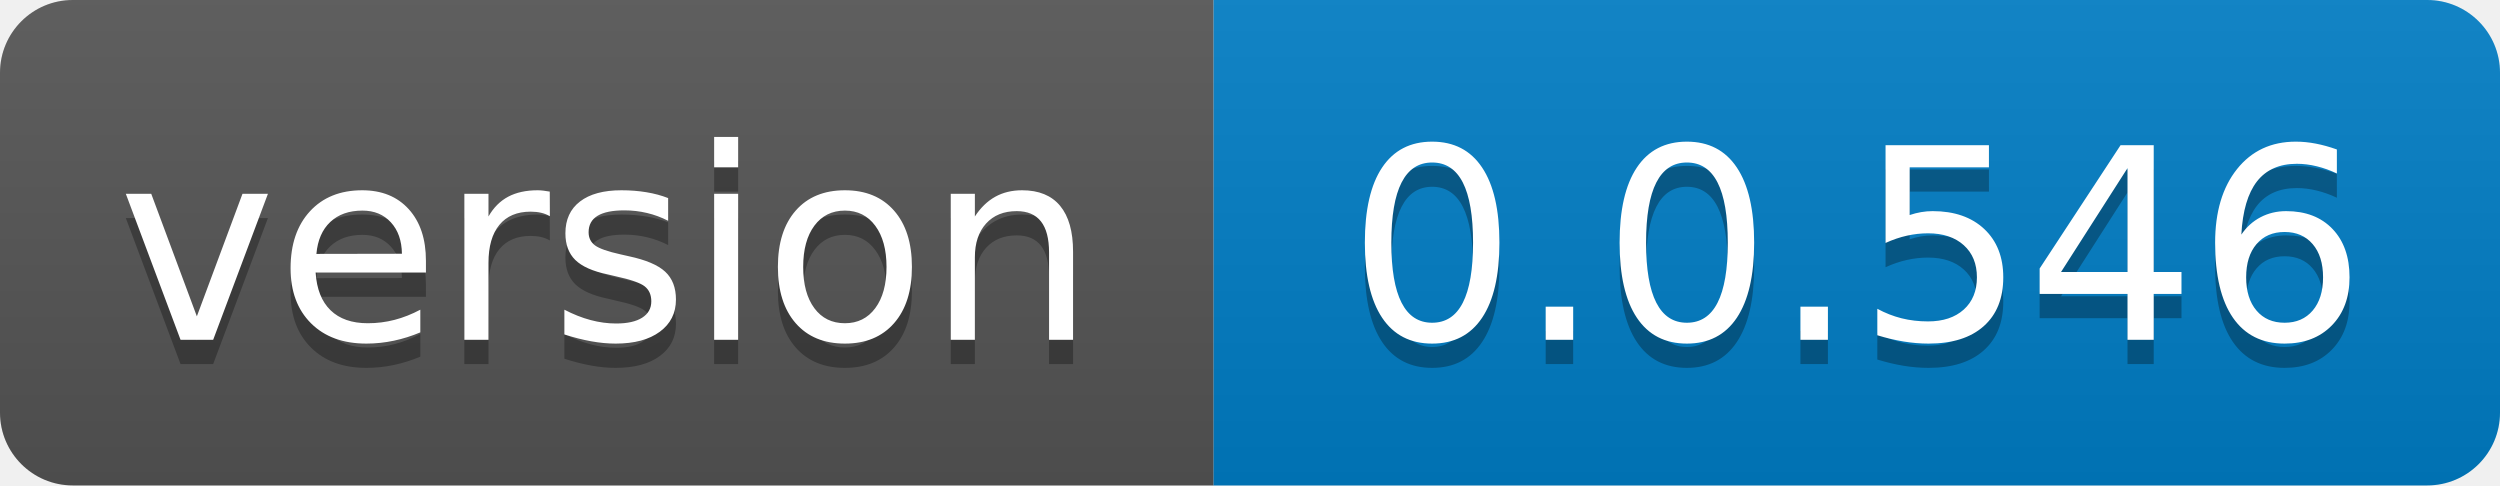
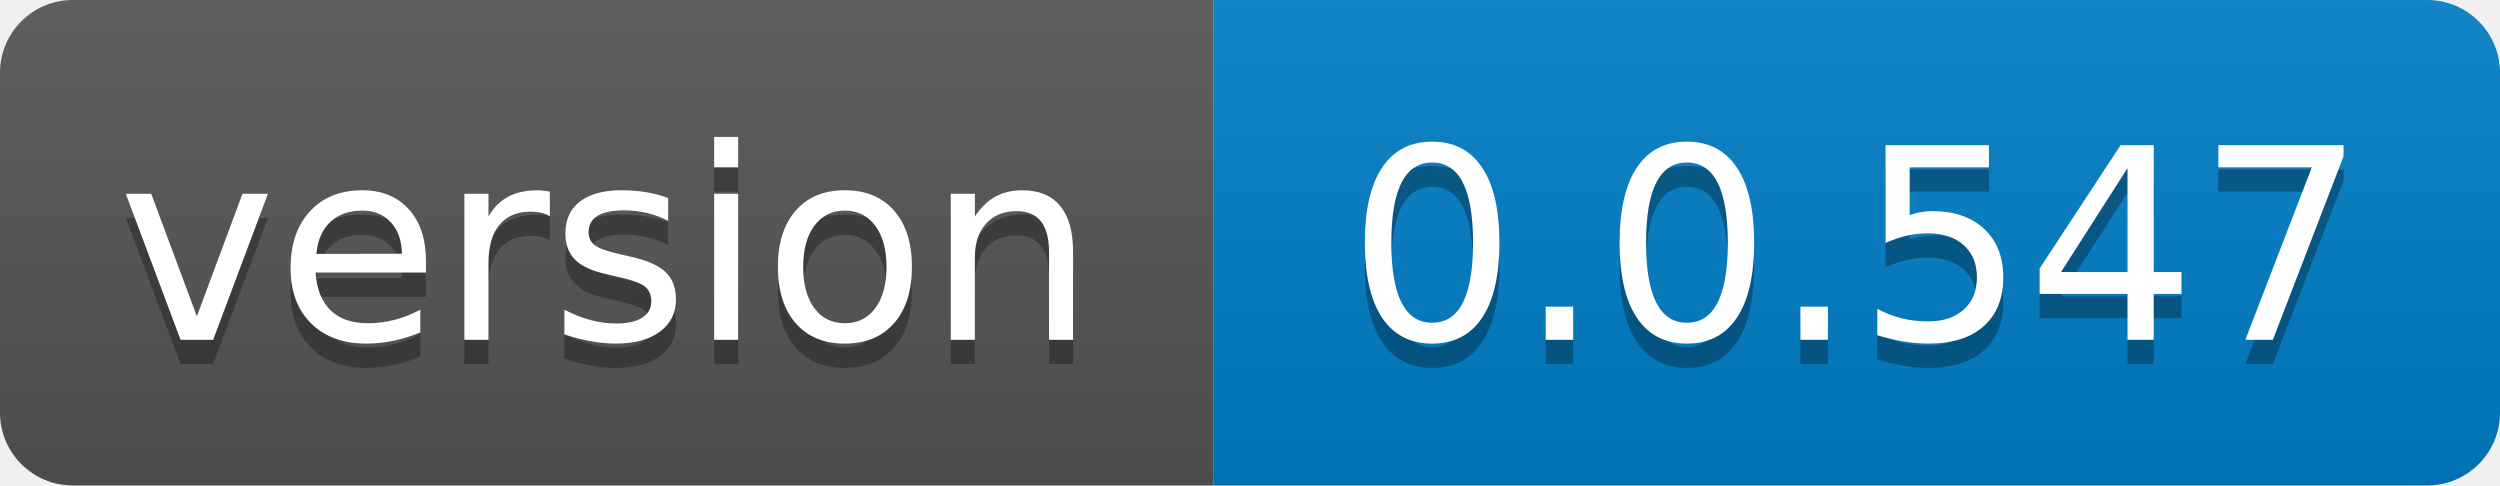
- <svg xmlns="http://www.w3.org/2000/svg" width="103" height="20" role="img" aria-label="version: 0.0.546">
+ <svg xmlns="http://www.w3.org/2000/svg" width="103" height="20" role="img" aria-label="version: 0.0.547">
  <linearGradient id="s" x2="0" y2="100%">
    <stop offset="0" stop-color="#bbb" stop-opacity=".1" />
    <stop offset="1" stop-opacity=".1" />
  </linearGradient>
  <clipPath id="r">
    <rect width="103" height="20" rx="3" fill="#fff" />
  </clipPath>
  <g clip-path="url(#r)">
    <rect width="50" height="20" fill="#555" />
    <rect x="50" width="53" height="20" fill="#007ec6" />
    <rect width="103" height="20" fill="url(#s)" />
  </g>
  <g fill="#fff" text-anchor="middle" font-family="Verdana,Geneva,DejaVu Sans,sans-serif" text-rendering="geometricPrecision" font-size="110">
    <text aria-hidden="true" x="250.0" transform="scale(.1)" textLength="400" y="150" fill="#010101" fill-opacity=".3">version</text>
    <text x="250.0" transform="scale(.1)" textLength="400" y="140" fill="#fff">version</text>
-     <text aria-hidden="true" x="765.0" transform="scale(.1)" textLength="430" y="150" fill="#010101" fill-opacity=".3">0.0.546</text>
-     <text x="765.0" transform="scale(.1)" textLength="430" y="140" fill="#fff">0.0.546</text>
+     <text aria-hidden="true" x="765.0" transform="scale(.1)" textLength="430" y="150" fill="#010101" fill-opacity=".3">0.0.547</text>
+     <text x="765.0" transform="scale(.1)" textLength="430" y="140" fill="#fff">0.0.547</text>
  </g>
</svg>
